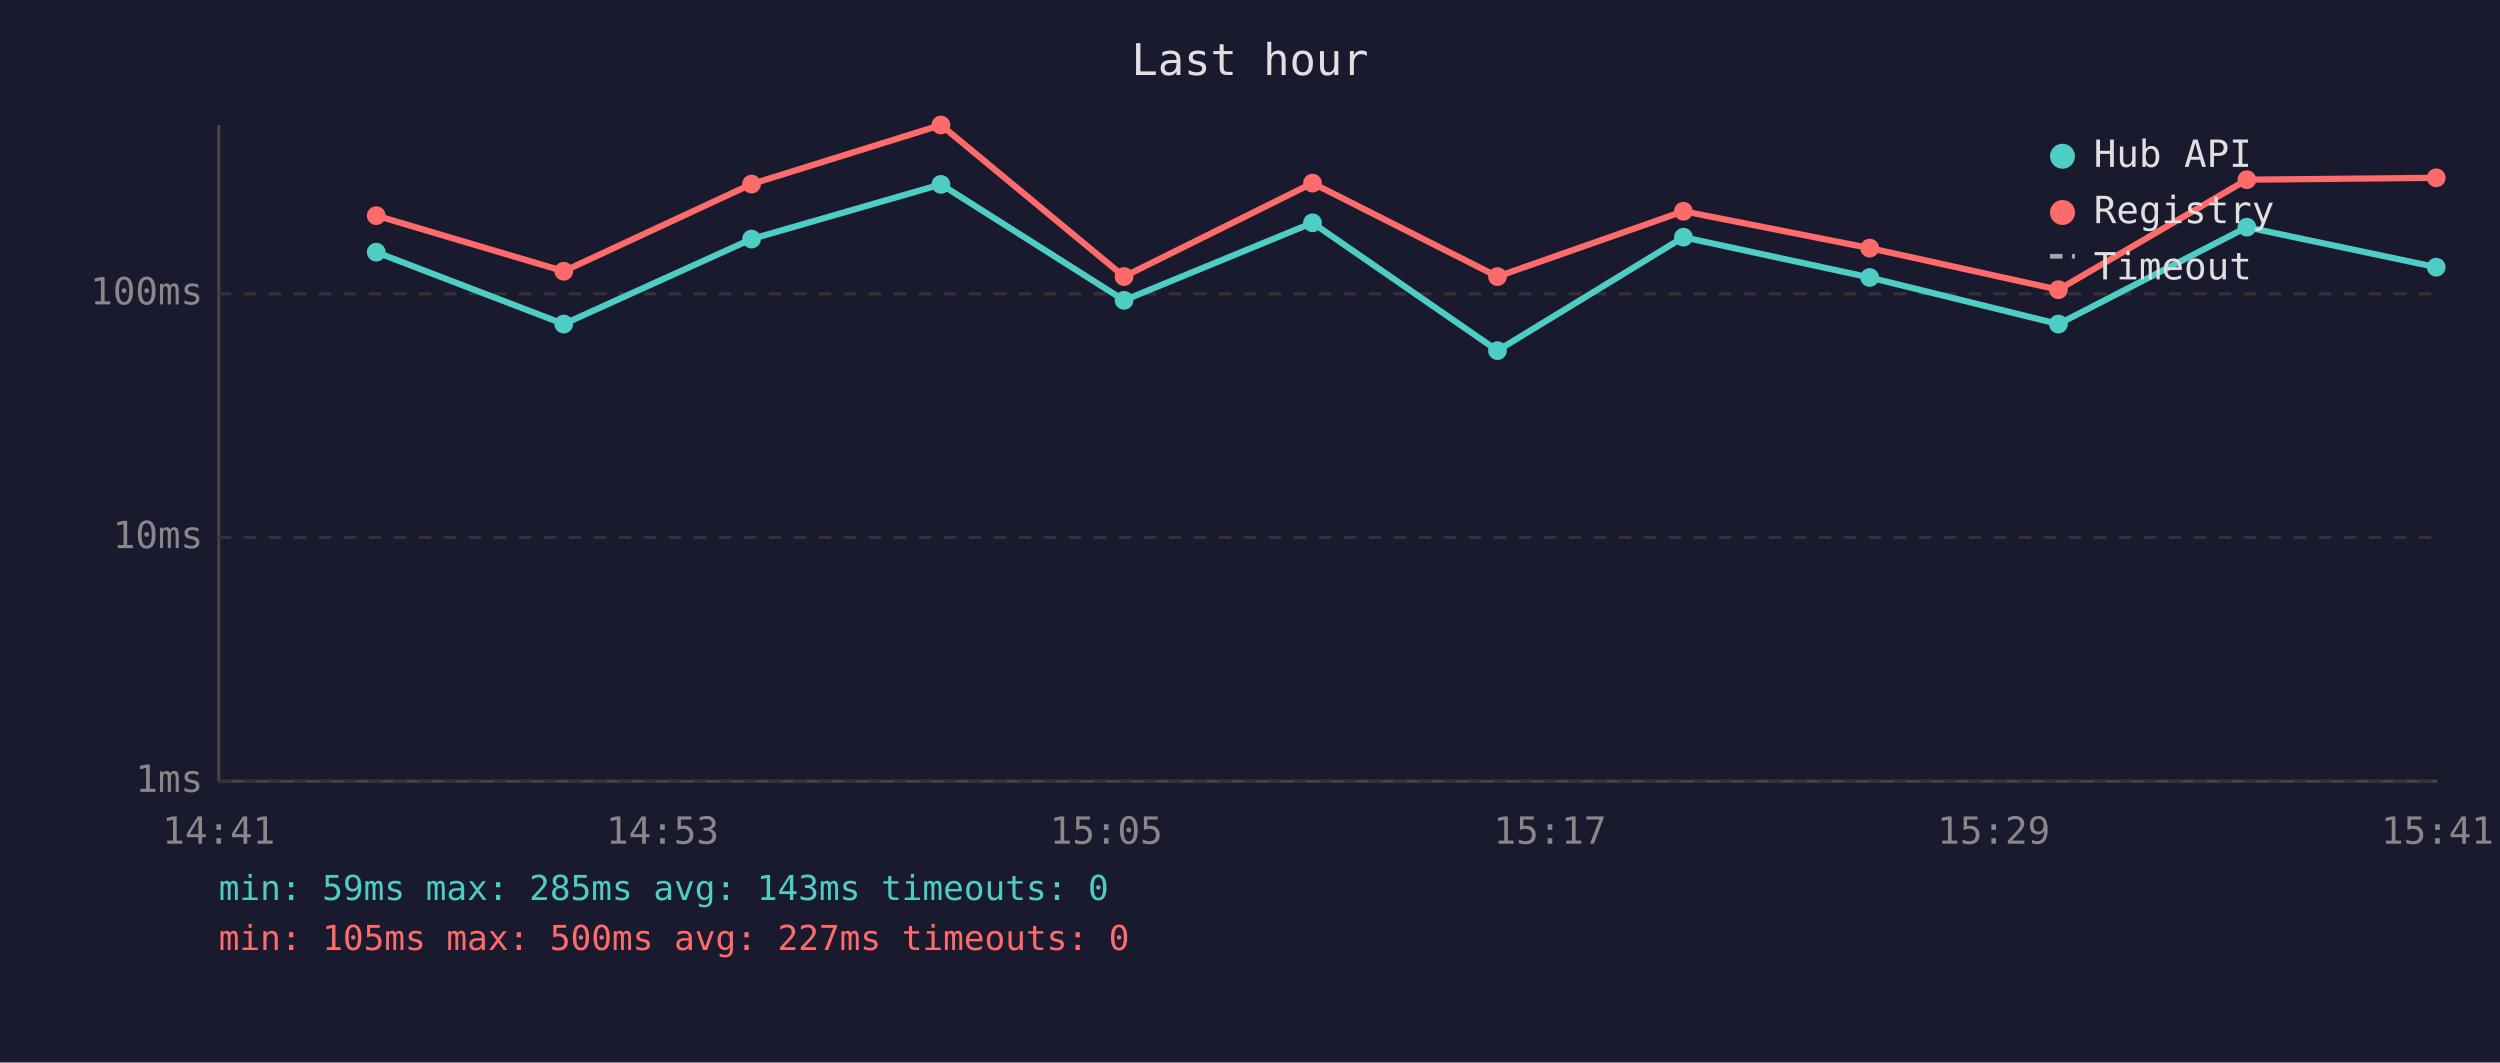
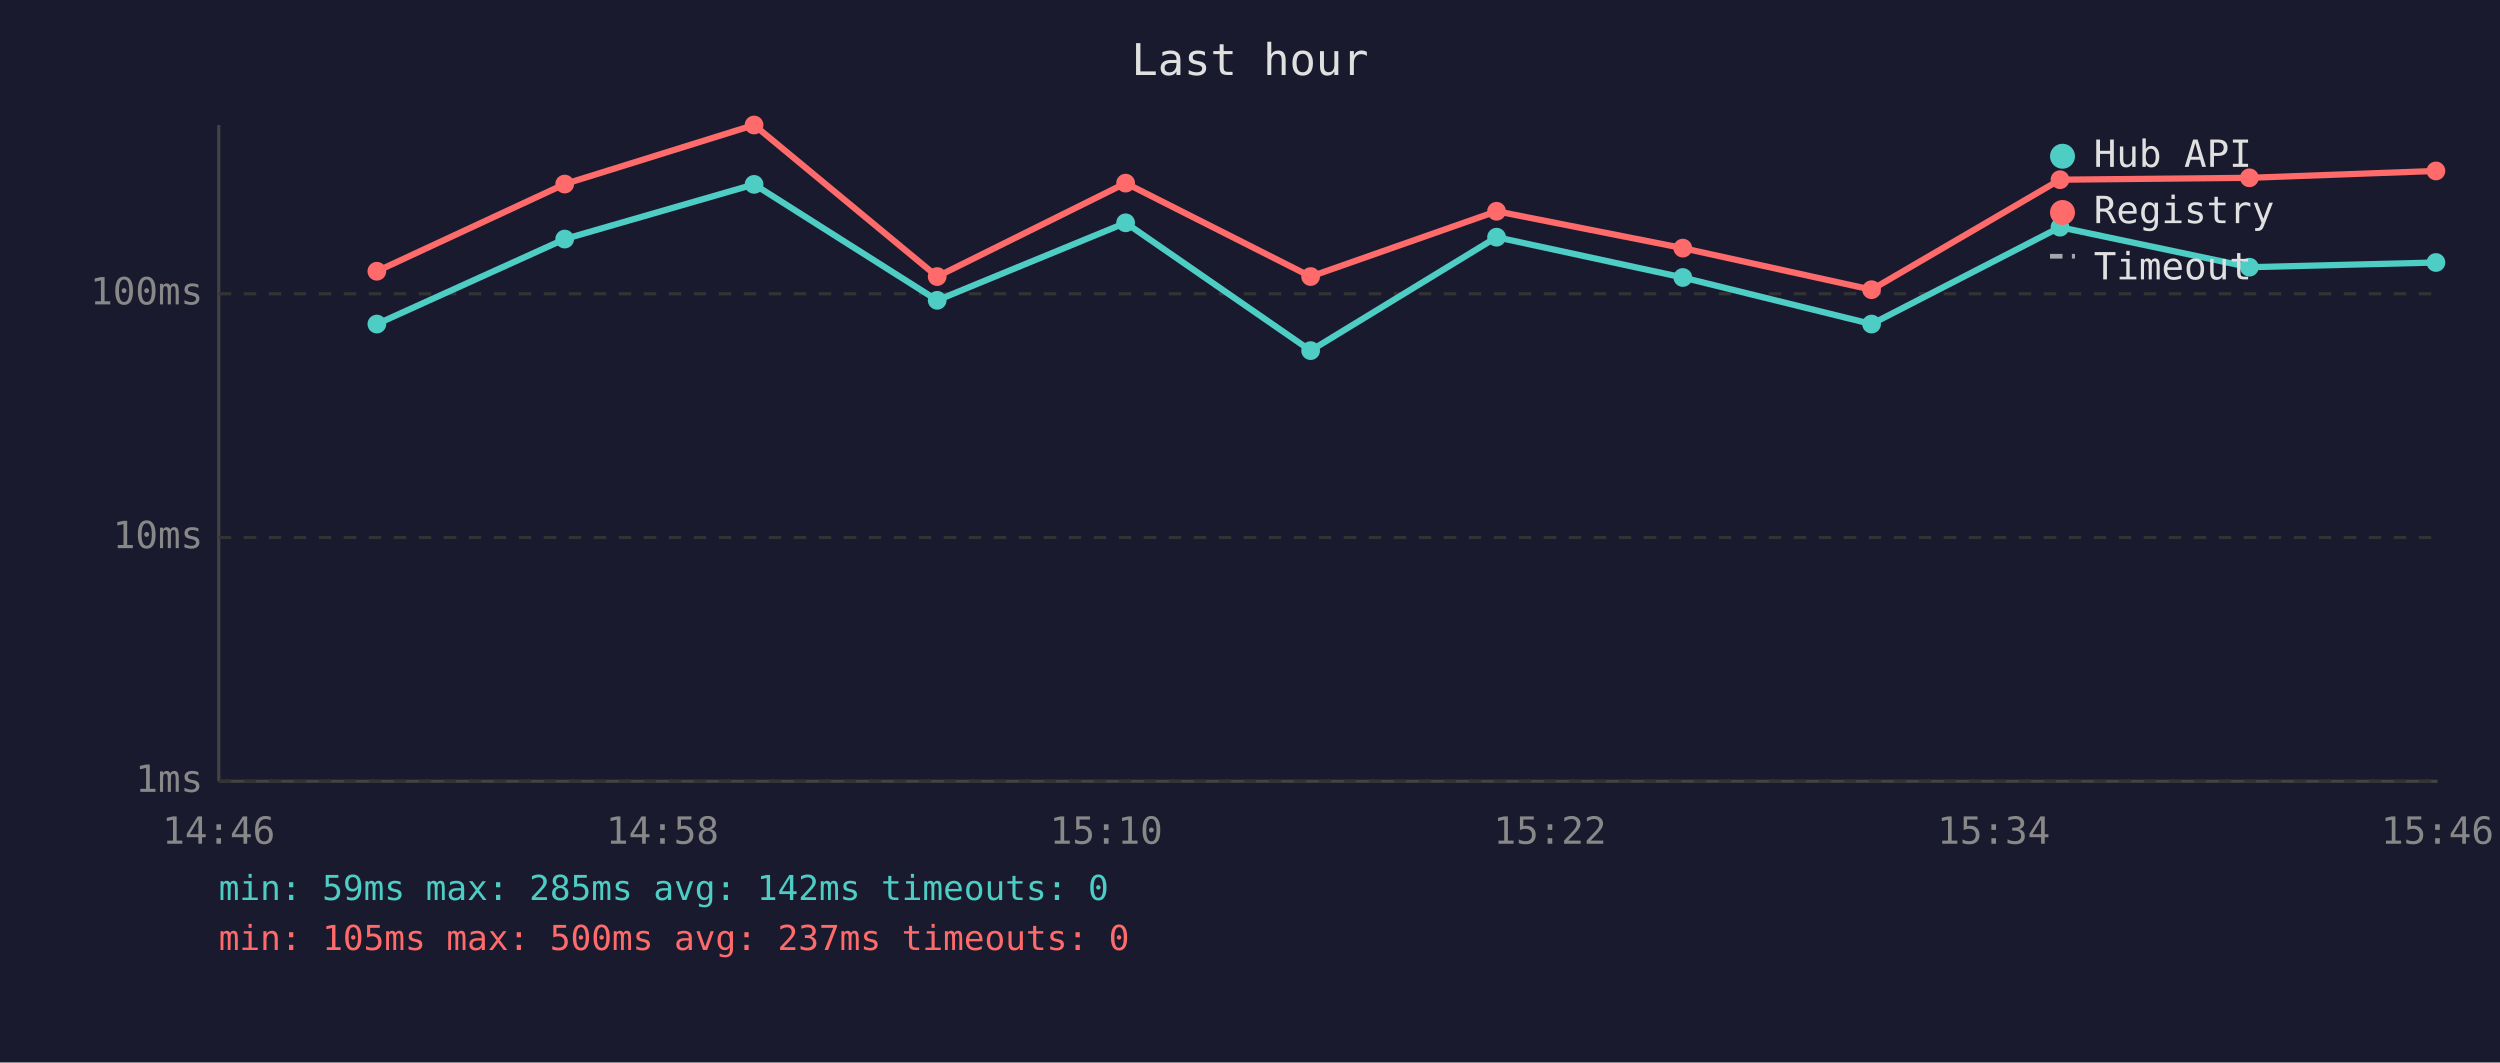
<svg xmlns="http://www.w3.org/2000/svg" viewBox="0 0 800 340" font-family="monospace" font-size="12">
  <rect width="800" height="340" fill="#1a1a2e" />
  <text x="400" y="24" fill="#e0e0e0" font-size="14" text-anchor="middle">Last hour</text>
  <line x1="70" y1="40" x2="70" y2="250" stroke="#444" stroke-width="1" />
  <line x1="70" y1="250" x2="780" y2="250" stroke="#444" stroke-width="1" />
  <line x1="70" y1="250" x2="780" y2="250" stroke="#333" stroke-width="1" stroke-dasharray="4" />
  <text x="65" y="250" fill="#888" text-anchor="end" dominant-baseline="middle">1ms</text>
  <line x1="70" y1="172" x2="780" y2="172" stroke="#333" stroke-width="1" stroke-dasharray="4" />
  <text x="65" y="172" fill="#888" text-anchor="end" dominant-baseline="middle">10ms</text>
  <line x1="70" y1="94" x2="780" y2="94" stroke="#333" stroke-width="1" stroke-dasharray="4" />
  <text x="65" y="94" fill="#888" text-anchor="end" dominant-baseline="middle">100ms</text>
-   <text x="70" y="270" fill="#888" text-anchor="middle">14:41</text>
-   <text x="212" y="270" fill="#888" text-anchor="middle">14:53</text>
-   <text x="354" y="270" fill="#888" text-anchor="middle">15:05</text>
-   <text x="496" y="270" fill="#888" text-anchor="middle">15:17</text>
-   <text x="638" y="270" fill="#888" text-anchor="middle">15:29</text>
-   <text x="780" y="270" fill="#888" text-anchor="middle">15:41</text>
-   <polyline points="120.4,80.7 180.4,103.7 240.5,76.5 301.1,59.0 359.7,96.1 420.0,71.3 479.2,112.2 538.7,75.9 598.3,88.8 658.7,103.7 719.0,72.7 779.6,85.5" fill="none" stroke="#4ecdc4" stroke-width="2" opacity="1" />
-   <circle cx="120.4" cy="80.7" r="3" fill="#4ecdc4" />
-   <circle cx="180.4" cy="103.7" r="3" fill="#4ecdc4" />
-   <circle cx="240.5" cy="76.5" r="3" fill="#4ecdc4" />
-   <circle cx="301.1" cy="59.0" r="3" fill="#4ecdc4" />
-   <circle cx="359.7" cy="96.1" r="3" fill="#4ecdc4" />
-   <circle cx="420.0" cy="71.3" r="3" fill="#4ecdc4" />
-   <circle cx="479.2" cy="112.2" r="3" fill="#4ecdc4" />
-   <circle cx="538.7" cy="75.9" r="3" fill="#4ecdc4" />
-   <circle cx="598.3" cy="88.8" r="3" fill="#4ecdc4" />
-   <circle cx="658.7" cy="103.7" r="3" fill="#4ecdc4" />
-   <circle cx="719.0" cy="72.7" r="3" fill="#4ecdc4" />
-   <circle cx="779.6" cy="85.5" r="3" fill="#4ecdc4" />
-   <polyline points="120.4,69.0 180.4,86.8 240.5,58.9 301.1,40.0 359.7,88.5 420.0,58.6 479.2,88.5 538.7,67.6 598.3,79.4 658.7,92.7 719.0,57.5 779.6,56.9" fill="none" stroke="#ff6b6b" stroke-width="2" opacity="1" />
-   <circle cx="120.4" cy="69.0" r="3" fill="#ff6b6b" />
-   <circle cx="180.4" cy="86.8" r="3" fill="#ff6b6b" />
-   <circle cx="240.5" cy="58.9" r="3" fill="#ff6b6b" />
-   <circle cx="301.1" cy="40.0" r="3" fill="#ff6b6b" />
-   <circle cx="359.7" cy="88.5" r="3" fill="#ff6b6b" />
-   <circle cx="420.0" cy="58.6" r="3" fill="#ff6b6b" />
-   <circle cx="479.2" cy="88.5" r="3" fill="#ff6b6b" />
-   <circle cx="538.7" cy="67.6" r="3" fill="#ff6b6b" />
-   <circle cx="598.3" cy="79.4" r="3" fill="#ff6b6b" />
-   <circle cx="658.7" cy="92.7" r="3" fill="#ff6b6b" />
-   <circle cx="719.0" cy="57.5" r="3" fill="#ff6b6b" />
-   <circle cx="779.6" cy="56.9" r="3" fill="#ff6b6b" />
+   <text x="70" y="270" fill="#888" text-anchor="middle">14:46</text>
+   <text x="212" y="270" fill="#888" text-anchor="middle">14:58</text>
+   <text x="354" y="270" fill="#888" text-anchor="middle">15:10</text>
+   <text x="496" y="270" fill="#888" text-anchor="middle">15:22</text>
+   <text x="638" y="270" fill="#888" text-anchor="middle">15:34</text>
+   <text x="780" y="270" fill="#888" text-anchor="middle">15:46</text>
+   <polyline points="120.6,103.7 180.7,76.5 241.3,59.0 299.9,96.1 360.2,71.3 419.4,112.2 478.9,75.9 538.5,88.8 598.9,103.7 659.2,72.7 719.8,85.5 779.5,84.0" fill="none" stroke="#4ecdc4" stroke-width="2" opacity="1" />
+   <circle cx="120.6" cy="103.7" r="3" fill="#4ecdc4" />
+   <circle cx="180.7" cy="76.5" r="3" fill="#4ecdc4" />
+   <circle cx="241.3" cy="59.0" r="3" fill="#4ecdc4" />
+   <circle cx="299.9" cy="96.1" r="3" fill="#4ecdc4" />
+   <circle cx="360.2" cy="71.3" r="3" fill="#4ecdc4" />
+   <circle cx="419.4" cy="112.2" r="3" fill="#4ecdc4" />
+   <circle cx="478.9" cy="75.9" r="3" fill="#4ecdc4" />
+   <circle cx="538.5" cy="88.8" r="3" fill="#4ecdc4" />
+   <circle cx="598.9" cy="103.7" r="3" fill="#4ecdc4" />
+   <circle cx="659.2" cy="72.7" r="3" fill="#4ecdc4" />
+   <circle cx="719.8" cy="85.5" r="3" fill="#4ecdc4" />
+   <circle cx="779.5" cy="84.0" r="3" fill="#4ecdc4" />
+   <polyline points="120.6,86.8 180.7,58.9 241.3,40.0 299.9,88.5 360.2,58.6 419.4,88.5 478.9,67.6 538.5,79.4 598.9,92.7 659.2,57.5 719.8,56.9 779.5,54.7" fill="none" stroke="#ff6b6b" stroke-width="2" opacity="1" />
+   <circle cx="120.6" cy="86.8" r="3" fill="#ff6b6b" />
+   <circle cx="180.7" cy="58.9" r="3" fill="#ff6b6b" />
+   <circle cx="241.3" cy="40.0" r="3" fill="#ff6b6b" />
+   <circle cx="299.9" cy="88.5" r="3" fill="#ff6b6b" />
+   <circle cx="360.2" cy="58.6" r="3" fill="#ff6b6b" />
+   <circle cx="419.4" cy="88.5" r="3" fill="#ff6b6b" />
+   <circle cx="478.9" cy="67.6" r="3" fill="#ff6b6b" />
+   <circle cx="538.5" cy="79.4" r="3" fill="#ff6b6b" />
+   <circle cx="598.9" cy="92.7" r="3" fill="#ff6b6b" />
+   <circle cx="659.2" cy="57.5" r="3" fill="#ff6b6b" />
+   <circle cx="719.8" cy="56.9" r="3" fill="#ff6b6b" />
+   <circle cx="779.5" cy="54.7" r="3" fill="#ff6b6b" />
  <circle cx="660" cy="50" r="4" fill="#4ecdc4" />
  <text x="670" y="50" fill="#e0e0e0" dominant-baseline="middle">Hub API</text>
  <circle cx="660" cy="68" r="4" fill="#ff6b6b" />
  <text x="670" y="68" fill="#e0e0e0" dominant-baseline="middle">Registry</text>
  <line x1="656" y1="82" x2="664" y2="82" stroke="#e0e0e0" stroke-width="1.5" stroke-dasharray="4,3" opacity="0.7" />
  <text x="670" y="86" fill="#e0e0e0" dominant-baseline="middle">Timeout</text>
-   <text x="70" y="288" fill="#4ecdc4" font-size="11">min: 59ms  max: 285ms  avg: 143ms  timeouts: 0</text>
-   <text x="70" y="304" fill="#ff6b6b" font-size="11">min: 105ms  max: 500ms  avg: 227ms  timeouts: 0</text>
+   <text x="70" y="288" fill="#4ecdc4" font-size="11">min: 59ms  max: 285ms  avg: 142ms  timeouts: 0</text>
+   <text x="70" y="304" fill="#ff6b6b" font-size="11">min: 105ms  max: 500ms  avg: 237ms  timeouts: 0</text>
</svg>
